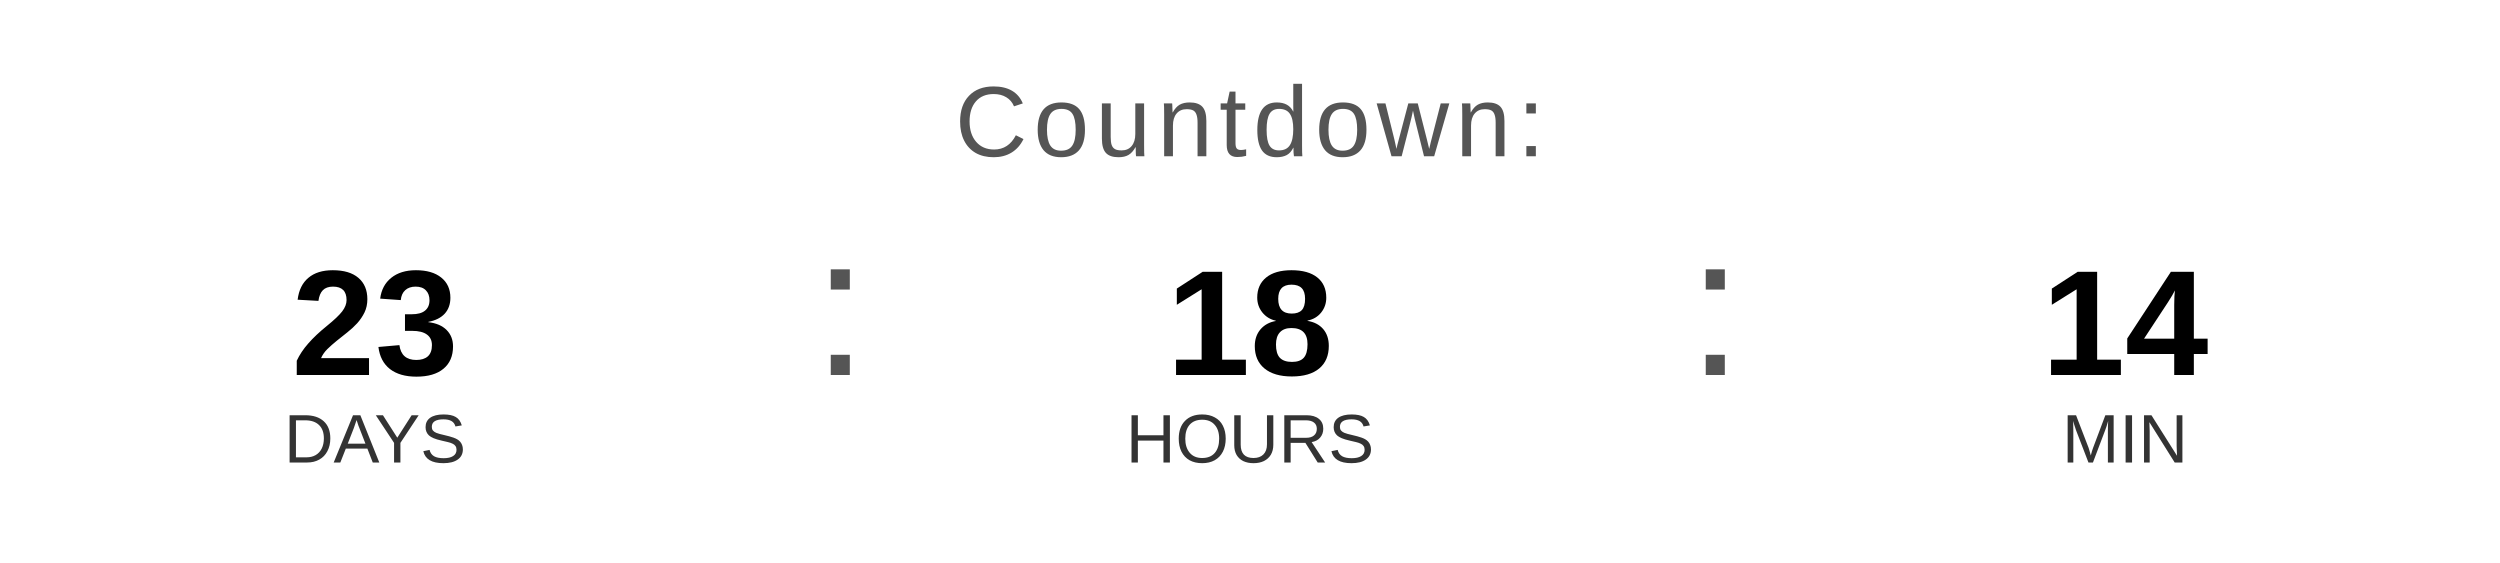
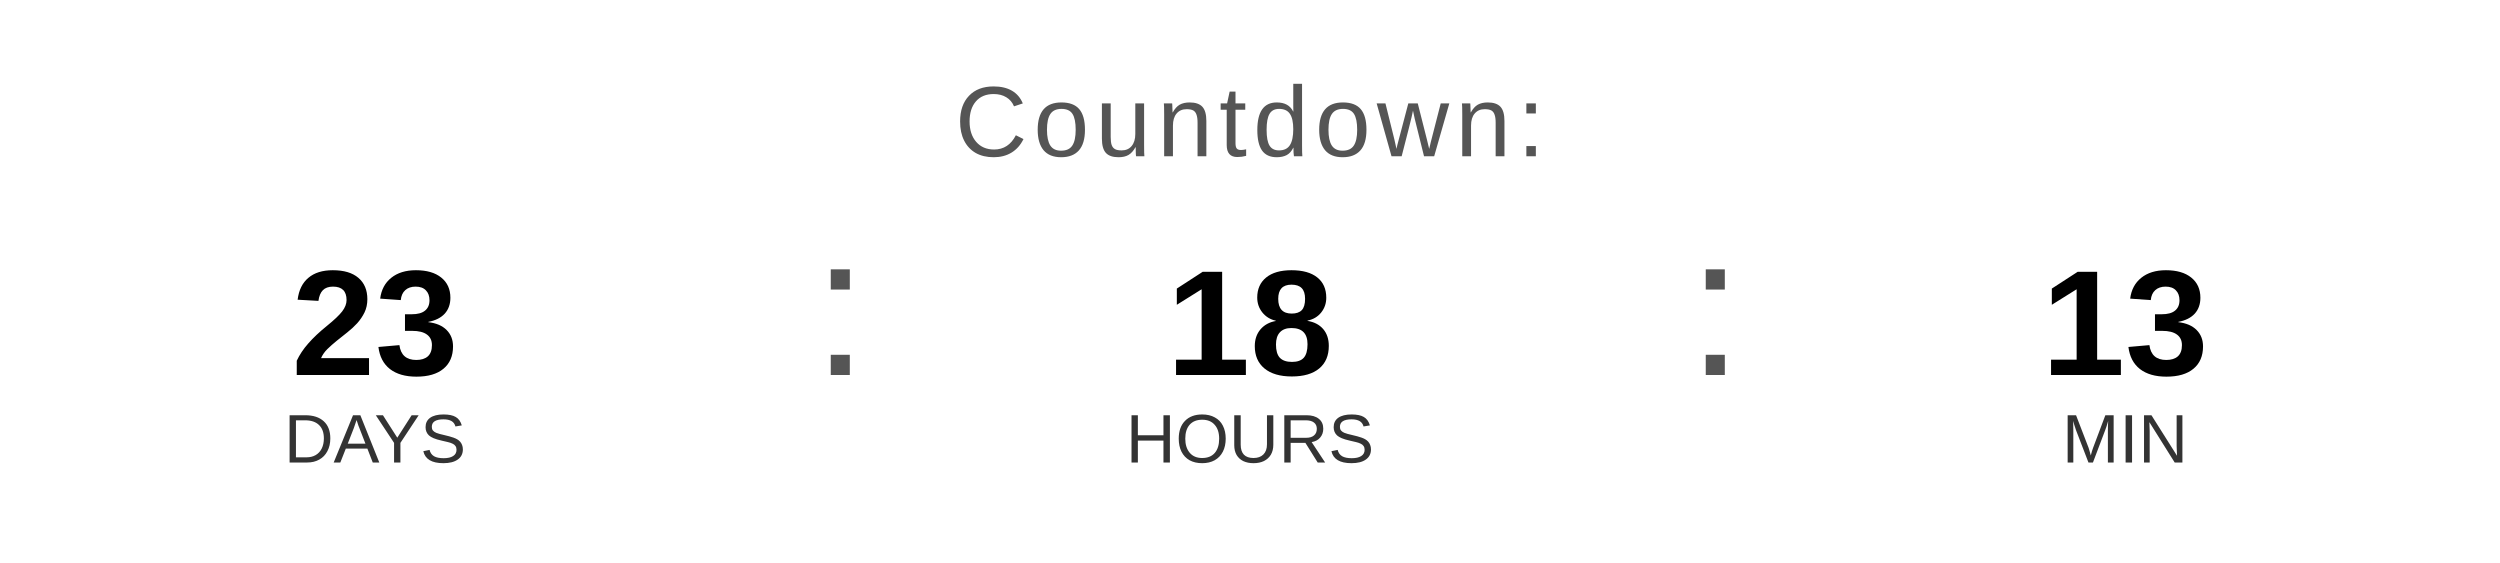
<svg xmlns="http://www.w3.org/2000/svg" width="400" height="90" viewBox="0 0 400 90">
  <text x="200" y="25" font-family="Arial, Helvetica, sans-serif" font-size="16" fill="#555555" text-anchor="middle" letter-spacing="1">
    Countdown:
  </text>
  <text x="60" y="60" font-family="Arial, Helvetica, sans-serif" font-size="24" font-weight="bold" fill="#000000" text-anchor="middle">23</text>
  <text x="60" y="74" font-family="Arial, Helvetica, sans-serif" font-size="11" fill="#333333" text-anchor="middle">DAYS</text>
  <text x="130" y="60" font-family="Arial, sans-serif" font-size="32" fill="#555555">:</text>
  <text x="200" y="60" font-family="Arial, Helvetica, sans-serif" font-size="24" font-weight="bold" fill="#000000" text-anchor="middle">18</text>
  <text x="200" y="74" font-family="Arial, Helvetica, sans-serif" font-size="11" fill="#333333" text-anchor="middle">HOURS</text>
  <text x="270" y="60" font-family="Arial, sans-serif" font-size="32" fill="#555555">:</text>
-   <text x="340" y="60" font-family="Arial, Helvetica, sans-serif" font-size="24" font-weight="bold" fill="#000000" text-anchor="middle">14</text>
+   <text x="340" y="60" font-family="Arial, Helvetica, sans-serif" font-size="24" font-weight="bold" fill="#000000" text-anchor="middle">13</text>
  <text x="340" y="74" font-family="Arial, Helvetica, sans-serif" font-size="11" fill="#333333" text-anchor="middle">MIN</text>
</svg>
